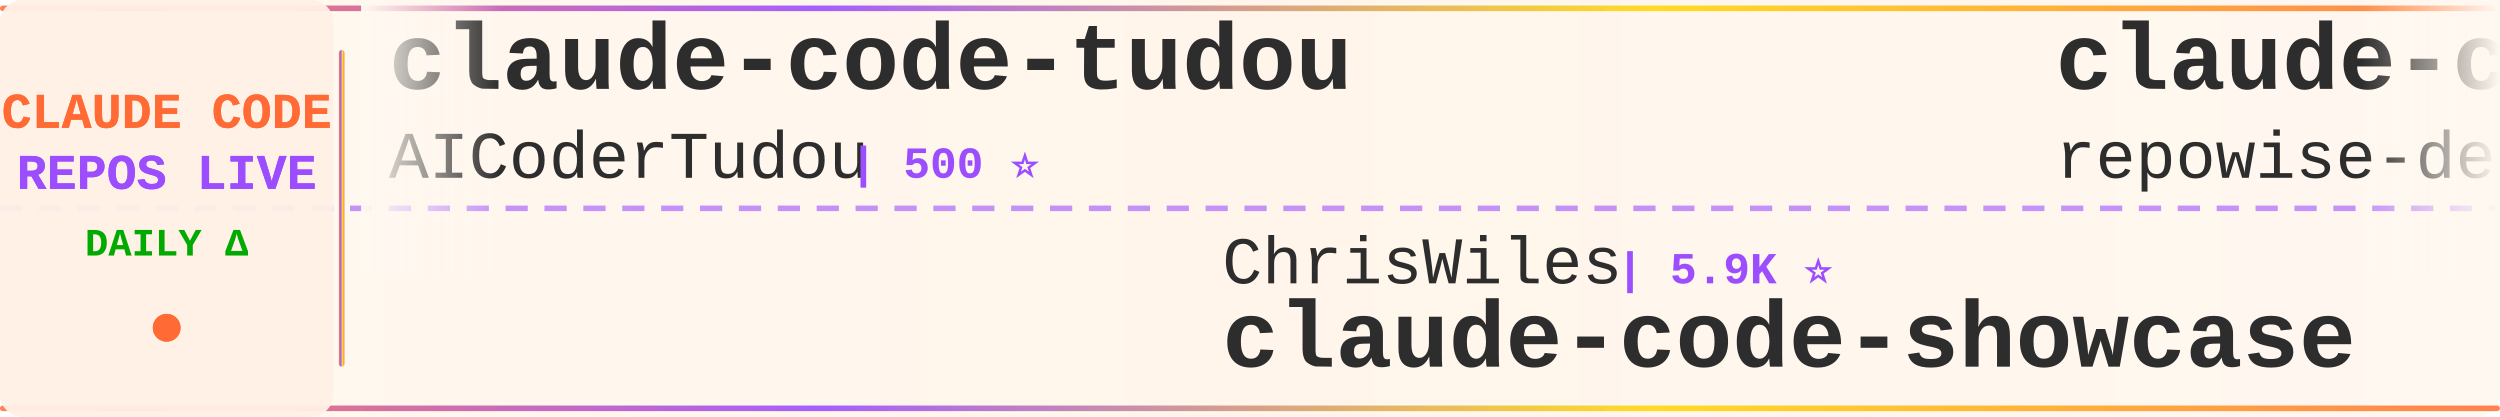
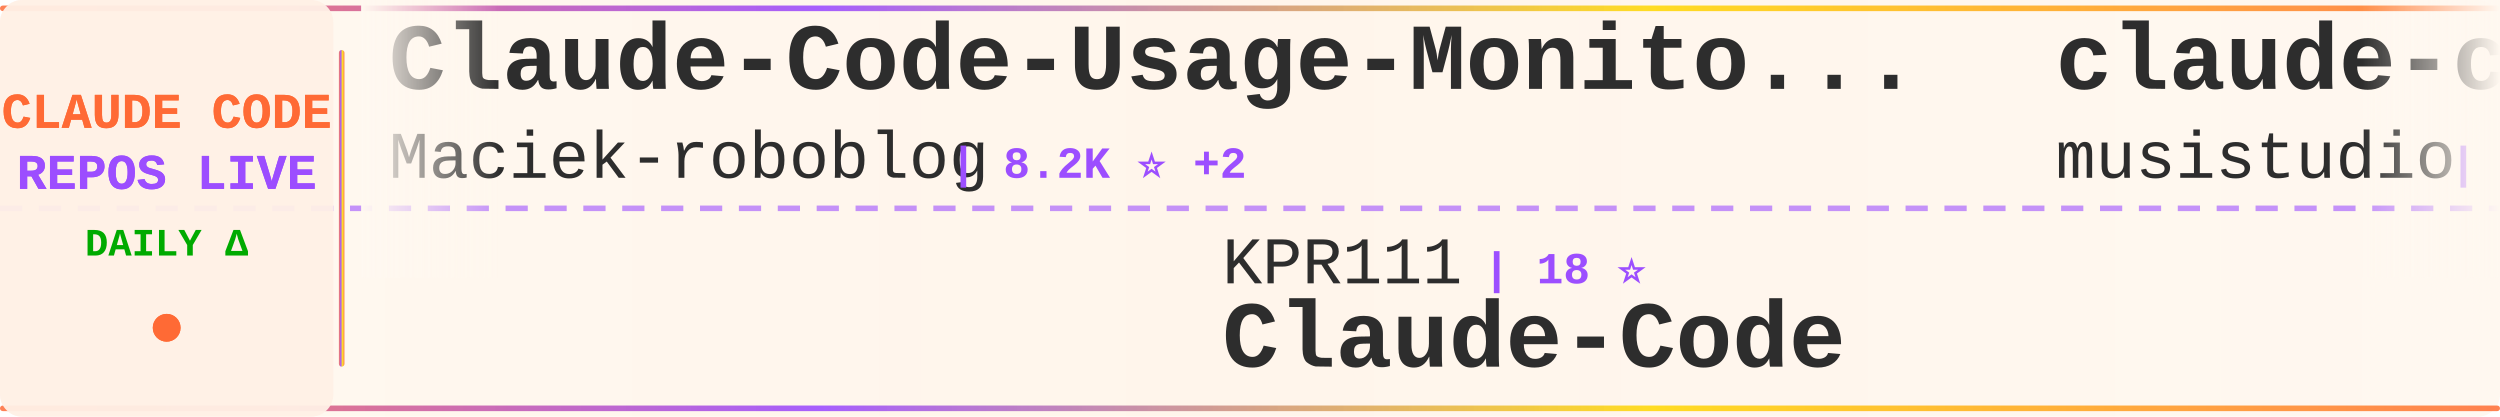
<svg xmlns="http://www.w3.org/2000/svg" width="900" height="150">
  <defs>
    <linearGradient id="tickerBg" x1="0%" y1="0%" x2="100%" y2="0%">
      <stop offset="0%" style="stop-color:#fff8f0;stop-opacity:0.98" />
      <stop offset="50%" style="stop-color:#fff5eb;stop-opacity:1" />
      <stop offset="100%" style="stop-color:#fff8f0;stop-opacity:0.98" />
    </linearGradient>
    <linearGradient id="borderGrad" x1="0%" y1="0%" x2="100%" y2="0%">
      <stop offset="0%" style="stop-color:#FF6B35;stop-opacity:0.85">
        <animate attributeName="stop-opacity" values="0.85;1;0.85" dur="2s" repeatCount="indefinite" />
      </stop>
      <stop offset="33%" style="stop-color:#9C4EFF;stop-opacity:0.9">
        <animate attributeName="stop-opacity" values="0.9;1;0.9" dur="2.2s" repeatCount="indefinite" />
      </stop>
      <stop offset="66%" style="stop-color:#FFD700;stop-opacity:0.85">
        <animate attributeName="stop-opacity" values="0.85;1;0.85" dur="1.8s" repeatCount="indefinite" />
      </stop>
      <stop offset="100%" style="stop-color:#FF6B35;stop-opacity:0.85">
        <animate attributeName="stop-opacity" values="0.85;1;0.85" dur="2s" repeatCount="indefinite" />
      </stop>
    </linearGradient>
    <filter id="textGlow">
      <feGaussianBlur stdDeviation="0.15" result="coloredBlur" />
      <feMerge>
        <feMergeNode in="coloredBlur" />
        <feMergeNode in="SourceGraphic" />
      </feMerge>
    </filter>
    <filter id="metricGlow">
      <feGaussianBlur stdDeviation="0.2" result="coloredBlur" />
      <feMerge>
        <feMergeNode in="coloredBlur" />
        <feMergeNode in="SourceGraphic" />
      </feMerge>
    </filter>
    <linearGradient id="leftFade" x1="0%" y1="0%" x2="100%" y2="0%">
      <stop offset="0%" style="stop-color:#fff8f0;stop-opacity:1" />
      <stop offset="100%" style="stop-color:#fff8f0;stop-opacity:0" />
    </linearGradient>
    <linearGradient id="rightFade" x1="0%" y1="0%" x2="100%" y2="0%">
      <stop offset="0%" style="stop-color:#fff8f0;stop-opacity:0" />
      <stop offset="100%" style="stop-color:#fff8f0;stop-opacity:1" />
    </linearGradient>
  </defs>
  <rect width="900" height="150" fill="url(#tickerBg)" rx="8" />
  <rect x="0" y="2" width="900" height="2" fill="url(#borderGrad)" rx="1" />
  <rect x="0" y="146" width="900" height="2" fill="url(#borderGrad)" rx="1" />
  <line x1="0" y1="75" x2="900" y2="75" stroke="#9C4EFF" stroke-width="2" stroke-dasharray="8 6" opacity="0.6" />
  <rect x="0" y="0" width="120" height="150" fill="#fff0e6" opacity="0.95" rx="8" />
  <text x="60" y="46" font-family="'Courier New', monospace" font-size="18" font-weight="bold" fill="#FF6B35" text-anchor="middle" filter="url(#textGlow)">
    CLAUDE CODE
  </text>
  <text x="60" y="68" font-family="'Courier New', monospace" font-size="18" font-weight="bold" fill="#9C4EFF" text-anchor="middle" filter="url(#textGlow)">
    REPOS LIVE
  </text>
  <text x="60" y="92" font-family="'Courier New', monospace" font-size="14" font-weight="bold" fill="#00aa00" text-anchor="middle">
    DAILY Δ
  </text>
  <circle cx="60" cy="118" r="5" fill="#FF6B35" filter="url(#metricGlow)">
    <animate attributeName="r" values="4;6;4" dur="1.5s" repeatCount="indefinite" />
    <animate attributeName="opacity" values="0.6;1;0.6" dur="1.5s" repeatCount="indefinite" />
  </circle>
  <rect x="122" y="18" width="2" height="114" fill="url(#borderGrad)" rx="1" />
  <clipPath id="tickerClip">
    <rect x="130" y="0" width="770" height="150" />
  </clipPath>
  <g clip-path="url(#tickerClip)">
    <g id="tickerItems">
      <animateTransform attributeName="transform" attributeType="XML" type="translate" from="0 0" to="-3000 0" dur="54s" repeatCount="indefinite" />
      <g transform="translate(0, 0)">
+         <text x="140" y="32" font-family="'Courier New', monospace" font-size="34" font-weight="bold" fill="#2d2d2d">Claude-Code-Usage-Monito...</text>
+         <text x="140" y="64" font-family="'Courier New', monospace" font-size="24" font-weight="normal" fill="#2d2d2d" opacity="1.0">Maciek-roboblog</text>
+         <text x="342" y="64" font-family="'Courier New', monospace" font-size="16" font-weight="bold" fill="#9C4EFF"> | 8.2K ⭐ +2</text>
+       </g>
+       <g transform="translate(300, 0)">
+         <text x="140" y="102" font-family="'Courier New', monospace" font-size="24" font-weight="normal" fill="#2d2d2d" opacity="1.0">KPR111</text>
+         <text x="234" y="102" font-family="'Courier New', monospace" font-size="16" font-weight="bold" fill="#9C4EFF"> | 18 ⭐</text>
+         <text x="140" y="132" font-family="'Courier New', monospace" font-size="34" font-weight="bold" fill="#2d2d2d">Claude-Code</text>
+       </g>
+       <g transform="translate(600, 0)">
+         <text x="140" y="32" font-family="'Courier New', monospace" font-size="34" font-weight="bold" fill="#2d2d2d">claude-code-router</text>
+         <text x="140" y="64" font-family="'Courier New', monospace" font-size="24" font-weight="normal" fill="#2d2d2d" opacity="1.0">musistudio</text>
+         <text x="282" y="64" font-family="'Courier New', monospace" font-size="16" font-weight="bold" fill="#9C4EFF"> | 34.8K ⭐ +13</text>
+       </g>
+       <g transform="translate(900, 0)">
+         <text x="140" y="102" font-family="'Courier New', monospace" font-size="24" font-weight="normal" fill="#2d2d2d" opacity="1.0">ChrisWiles</text>
+         <text x="282" y="102" font-family="'Courier New', monospace" font-size="16" font-weight="bold" fill="#9C4EFF"> | 5.9K ⭐</text>
+         <text x="140" y="132" font-family="'Courier New', monospace" font-size="34" font-weight="bold" fill="#2d2d2d">claude-code-showcase</text>
+       </g>
+       <g transform="translate(1200, 0)">
+         <text x="140" y="32" font-family="'Courier New', monospace" font-size="34" font-weight="bold" fill="#2d2d2d">claude-code-analysis</text>
+         <text x="140" y="64" font-family="'Courier New', monospace" font-size="24" font-weight="normal" fill="#2d2d2d" opacity="1.0">liuup</text>
+         <text x="222" y="64" font-family="'Courier New', monospace" font-size="16" font-weight="bold" fill="#9C4EFF"> | 3.1K ⭐ +8</text>
+       </g>
+       <g transform="translate(1500, 0)">
+         <text x="140" y="102" font-family="'Courier New', monospace" font-size="24" font-weight="normal" fill="#2d2d2d" opacity="1.0">Windy3f3f3f3f</text>
+         <text x="318" y="102" font-family="'Courier New', monospace" font-size="16" font-weight="bold" fill="#9C4EFF"> | 2.6K ⭐ +5</text>
+         <text x="140" y="132" font-family="'Courier New', monospace" font-size="34" font-weight="bold" fill="#2d2d2d">how-claude-code-works</text>
+       </g>
+       <g transform="translate(1800, 0)">
        <text x="140" y="32" font-family="'Courier New', monospace" font-size="34" font-weight="bold" fill="#2d2d2d">claude-code-tudou</text>
        <text x="140" y="64" font-family="'Courier New', monospace" font-size="24" font-weight="normal" fill="#2d2d2d" opacity="1.0">AICoderTudou</text>
        <text x="306" y="64" font-family="'Courier New', monospace" font-size="16" font-weight="bold" fill="#9C4EFF"> | 500 ⭐</text>
      </g>
-       <g transform="translate(300, 0)">
+       <g transform="translate(2100, 0)">
+         <text x="140" y="102" font-family="'Courier New', monospace" font-size="24" font-weight="normal" fill="#2d2d2d" opacity="1.0">ykdojo</text>
+         <text x="234" y="102" font-family="'Courier New', monospace" font-size="16" font-weight="bold" fill="#9C4EFF"> | 8.7K ⭐ +8</text>
+         <text x="140" y="132" font-family="'Courier New', monospace" font-size="34" font-weight="bold" fill="#2d2d2d">claude-code-tips</text>
+       </g>
+       <g transform="translate(2400, 0)">
+         <text x="140" y="32" font-family="'Courier New', monospace" font-size="34" font-weight="bold" fill="#2d2d2d">claude-code-source-build</text>
+         <text x="140" y="64" font-family="'Courier New', monospace" font-size="24" font-weight="normal" fill="#2d2d2d" opacity="1.0">andrew-kramer-inno</text>
+         <text x="378" y="64" font-family="'Courier New', monospace" font-size="16" font-weight="bold" fill="#9C4EFF"> | 592 ⭐</text>
+       </g>
+       <g transform="translate(2700, 0)">
+         <text x="140" y="102" font-family="'Courier New', monospace" font-size="24" font-weight="normal" fill="#2d2d2d" opacity="1.0">guanshan</text>
+         <text x="258" y="102" font-family="'Courier New', monospace" font-size="16" font-weight="bold" fill="#9C4EFF"> | 60 ⭐</text>
+         <text x="140" y="132" font-family="'Courier New', monospace" font-size="34" font-weight="bold" fill="#2d2d2d">ClaudeCode</text>
+       </g>
+       <g transform="translate(3000, 0)">
+         <text x="140" y="32" font-family="'Courier New', monospace" font-size="34" font-weight="bold" fill="#2d2d2d">Claude-Code-Usage-Monito...</text>
+         <text x="140" y="64" font-family="'Courier New', monospace" font-size="24" font-weight="normal" fill="#2d2d2d" opacity="1.0">Maciek-roboblog</text>
+         <text x="342" y="64" font-family="'Courier New', monospace" font-size="16" font-weight="bold" fill="#9C4EFF"> | 8.2K ⭐ +2</text>
+       </g>
+       <g transform="translate(3300, 0)">
+         <text x="140" y="102" font-family="'Courier New', monospace" font-size="24" font-weight="normal" fill="#2d2d2d" opacity="1.0">KPR111</text>
+         <text x="234" y="102" font-family="'Courier New', monospace" font-size="16" font-weight="bold" fill="#9C4EFF"> | 18 ⭐</text>
+         <text x="140" y="132" font-family="'Courier New', monospace" font-size="34" font-weight="bold" fill="#2d2d2d">Claude-Code</text>
+       </g>
+       <g transform="translate(3600, 0)">
+         <text x="140" y="32" font-family="'Courier New', monospace" font-size="34" font-weight="bold" fill="#2d2d2d">claude-code-router</text>
+         <text x="140" y="64" font-family="'Courier New', monospace" font-size="24" font-weight="normal" fill="#2d2d2d" opacity="1.0">musistudio</text>
+         <text x="282" y="64" font-family="'Courier New', monospace" font-size="16" font-weight="bold" fill="#9C4EFF"> | 34.8K ⭐ +13</text>
+       </g>
+       <g transform="translate(3900, 0)">
        <text x="140" y="102" font-family="'Courier New', monospace" font-size="24" font-weight="normal" fill="#2d2d2d" opacity="1.0">ChrisWiles</text>
        <text x="282" y="102" font-family="'Courier New', monospace" font-size="16" font-weight="bold" fill="#9C4EFF"> | 5.9K ⭐</text>
        <text x="140" y="132" font-family="'Courier New', monospace" font-size="34" font-weight="bold" fill="#2d2d2d">claude-code-showcase</text>
-       </g>
-       <g transform="translate(600, 0)">
-         <text x="140" y="32" font-family="'Courier New', monospace" font-size="34" font-weight="bold" fill="#2d2d2d">claude-code-prompts</text>
-         <text x="140" y="64" font-family="'Courier New', monospace" font-size="24" font-weight="normal" fill="#2d2d2d" opacity="1.0">repowise-dev</text>
-         <text x="306" y="64" font-family="'Courier New', monospace" font-size="16" font-weight="bold" fill="#9C4EFF"> | 1.1K ⭐</text>
-       </g>
-       <g transform="translate(900, 0)">
-         <text x="140" y="102" font-family="'Courier New', monospace" font-size="24" font-weight="normal" fill="#2d2d2d" opacity="1.0">feiskyer</text>
-         <text x="258" y="102" font-family="'Courier New', monospace" font-size="16" font-weight="bold" fill="#9C4EFF"> | 1.5K ⭐ -1</text>
-         <text x="140" y="132" font-family="'Courier New', monospace" font-size="34" font-weight="bold" fill="#2d2d2d">claude-code-settings</text>
-       </g>
-       <g transform="translate(1200, 0)">
-         <text x="140" y="32" font-family="'Courier New', monospace" font-size="34" font-weight="bold" fill="#2d2d2d">claude-code</text>
-         <text x="140" y="64" font-family="'Courier New', monospace" font-size="24" font-weight="normal" fill="#2d2d2d" opacity="1.0">T-Lab-CUHKSZ</text>
-         <text x="306" y="64" font-family="'Courier New', monospace" font-size="16" font-weight="bold" fill="#9C4EFF"> | 317 ⭐</text>
-       </g>
-       <g transform="translate(1500, 0)">
-         <text x="140" y="102" font-family="'Courier New', monospace" font-size="24" font-weight="normal" fill="#2d2d2d" opacity="1.0">nicedreamzapp</text>
-         <text x="318" y="102" font-family="'Courier New', monospace" font-size="16" font-weight="bold" fill="#9C4EFF"> | 2.7K ⭐ +2</text>
-         <text x="140" y="132" font-family="'Courier New', monospace" font-size="34" font-weight="bold" fill="#2d2d2d">claude-code-local</text>
-       </g>
-       <g transform="translate(1800, 0)">
-         <text x="140" y="32" font-family="'Courier New', monospace" font-size="34" font-weight="bold" fill="#2d2d2d">claude-code</text>
-         <text x="140" y="64" font-family="'Courier New', monospace" font-size="24" font-weight="normal" fill="#2d2d2d" opacity="1.0">tanbiralam</text>
-         <text x="282" y="64" font-family="'Courier New', monospace" font-size="16" font-weight="bold" fill="#9C4EFF"> | 1.8K ⭐ +1</text>
-       </g>
-       <g transform="translate(2100, 0)">
-         <text x="140" y="102" font-family="'Courier New', monospace" font-size="24" font-weight="normal" fill="#2d2d2d" opacity="1.0">disler</text>
-         <text x="234" y="102" font-family="'Courier New', monospace" font-size="16" font-weight="bold" fill="#9C4EFF"> | 1.4K ⭐ +1</text>
-         <text x="140" y="132" font-family="'Courier New', monospace" font-size="34" font-weight="bold" fill="#2d2d2d">pi-vs-claude-code</text>
-       </g>
-       <g transform="translate(2400, 0)">
-         <text x="140" y="32" font-family="'Courier New', monospace" font-size="34" font-weight="bold" fill="#2d2d2d">claude-code-system-promp...</text>
-         <text x="140" y="64" font-family="'Courier New', monospace" font-size="24" font-weight="normal" fill="#2d2d2d" opacity="1.0">Piebald-AI</text>
-         <text x="282" y="64" font-family="'Courier New', monospace" font-size="16" font-weight="bold" fill="#9C4EFF"> | 10.9K ⭐ +3</text>
-       </g>
-       <g transform="translate(2700, 0)">
-         <text x="140" y="102" font-family="'Courier New', monospace" font-size="24" font-weight="normal" fill="#2d2d2d" opacity="1.0">777genius</text>
-         <text x="270" y="102" font-family="'Courier New', monospace" font-size="16" font-weight="bold" fill="#9C4EFF"> | 914 ⭐</text>
-         <text x="140" y="132" font-family="'Courier New', monospace" font-size="34" font-weight="bold" fill="#2d2d2d">claude-code-source-code</text>
-       </g>
-       <g transform="translate(3000, 0)">
-         <text x="140" y="32" font-family="'Courier New', monospace" font-size="34" font-weight="bold" fill="#2d2d2d">claude-code-tudou</text>
-         <text x="140" y="64" font-family="'Courier New', monospace" font-size="24" font-weight="normal" fill="#2d2d2d" opacity="1.0">AICoderTudou</text>
-         <text x="306" y="64" font-family="'Courier New', monospace" font-size="16" font-weight="bold" fill="#9C4EFF"> | 500 ⭐</text>
-       </g>
-       <g transform="translate(3300, 0)">
-         <text x="140" y="102" font-family="'Courier New', monospace" font-size="24" font-weight="normal" fill="#2d2d2d" opacity="1.0">ChrisWiles</text>
-         <text x="282" y="102" font-family="'Courier New', monospace" font-size="16" font-weight="bold" fill="#9C4EFF"> | 5.9K ⭐</text>
-         <text x="140" y="132" font-family="'Courier New', monospace" font-size="34" font-weight="bold" fill="#2d2d2d">claude-code-showcase</text>
-       </g>
-       <g transform="translate(3600, 0)">
-         <text x="140" y="32" font-family="'Courier New', monospace" font-size="34" font-weight="bold" fill="#2d2d2d">claude-code-prompts</text>
-         <text x="140" y="64" font-family="'Courier New', monospace" font-size="24" font-weight="normal" fill="#2d2d2d" opacity="1.0">repowise-dev</text>
-         <text x="306" y="64" font-family="'Courier New', monospace" font-size="16" font-weight="bold" fill="#9C4EFF"> | 1.1K ⭐</text>
-       </g>
-       <g transform="translate(3900, 0)">
-         <text x="140" y="102" font-family="'Courier New', monospace" font-size="24" font-weight="normal" fill="#2d2d2d" opacity="1.0">feiskyer</text>
-         <text x="258" y="102" font-family="'Courier New', monospace" font-size="16" font-weight="bold" fill="#9C4EFF"> | 1.5K ⭐ -1</text>
-         <text x="140" y="132" font-family="'Courier New', monospace" font-size="34" font-weight="bold" fill="#2d2d2d">claude-code-settings</text>
      </g>
    </g>
  </g>
  <rect x="130" y="0" width="50" height="100" fill="url(#leftFade)" />
  <rect x="850" y="0" width="50" height="100" fill="url(#rightFade)" />
</svg>
